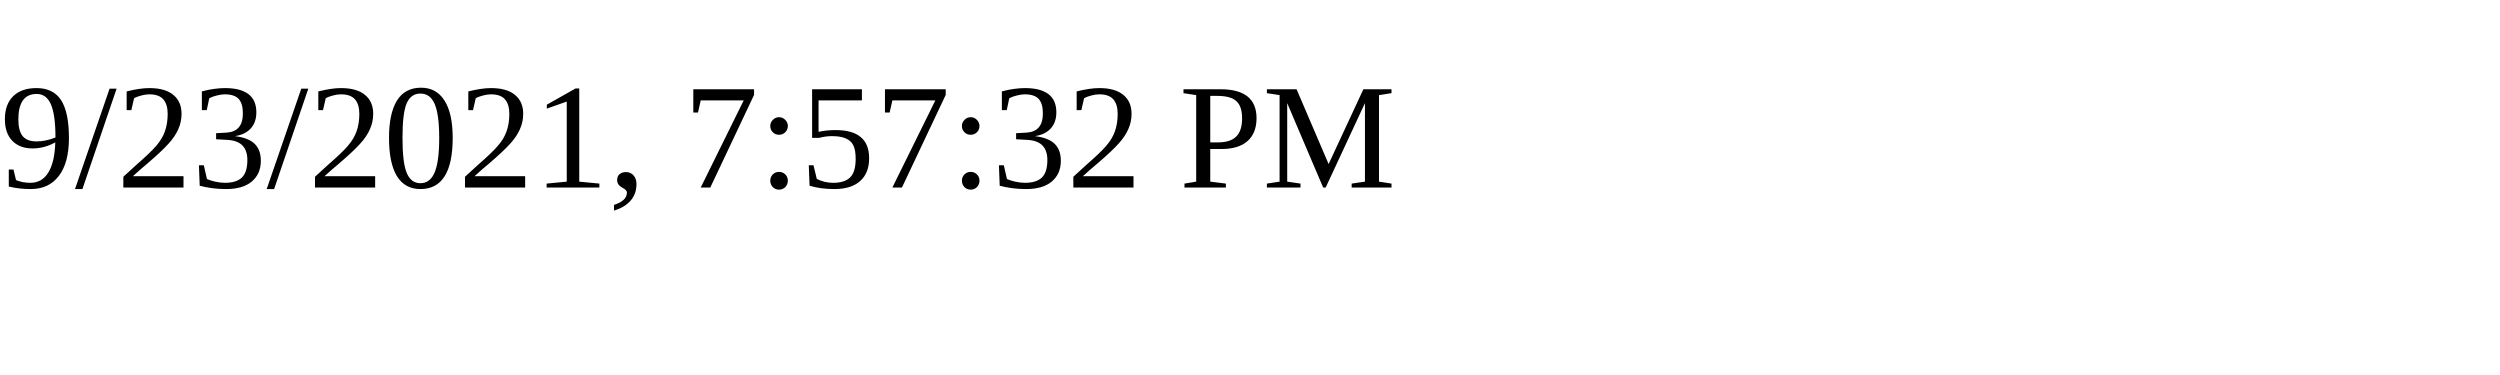
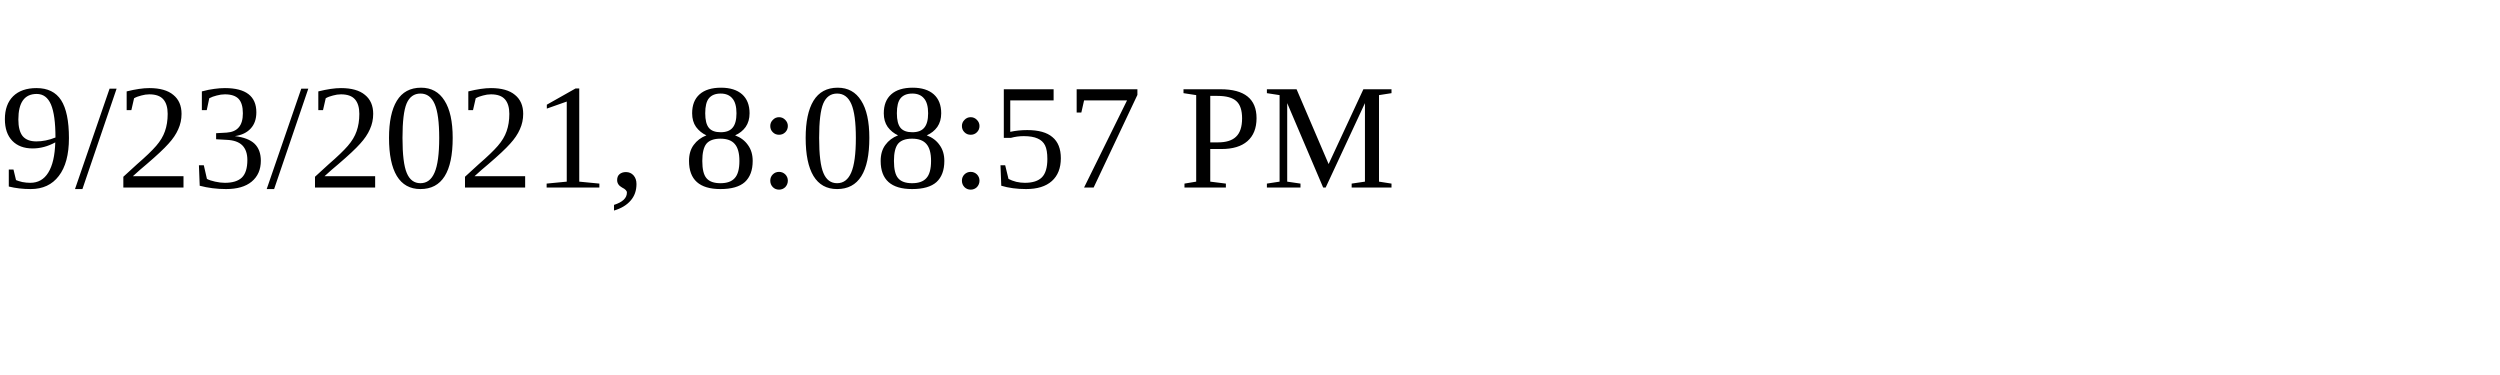
<svg xmlns="http://www.w3.org/2000/svg" height="30" width="200">
-   <text x="0" y="15">9/23/2021, 7:57:32 PM</text>
+   <text x="0" y="15">9/23/2021, 8:08:57 PM</text>
</svg>
